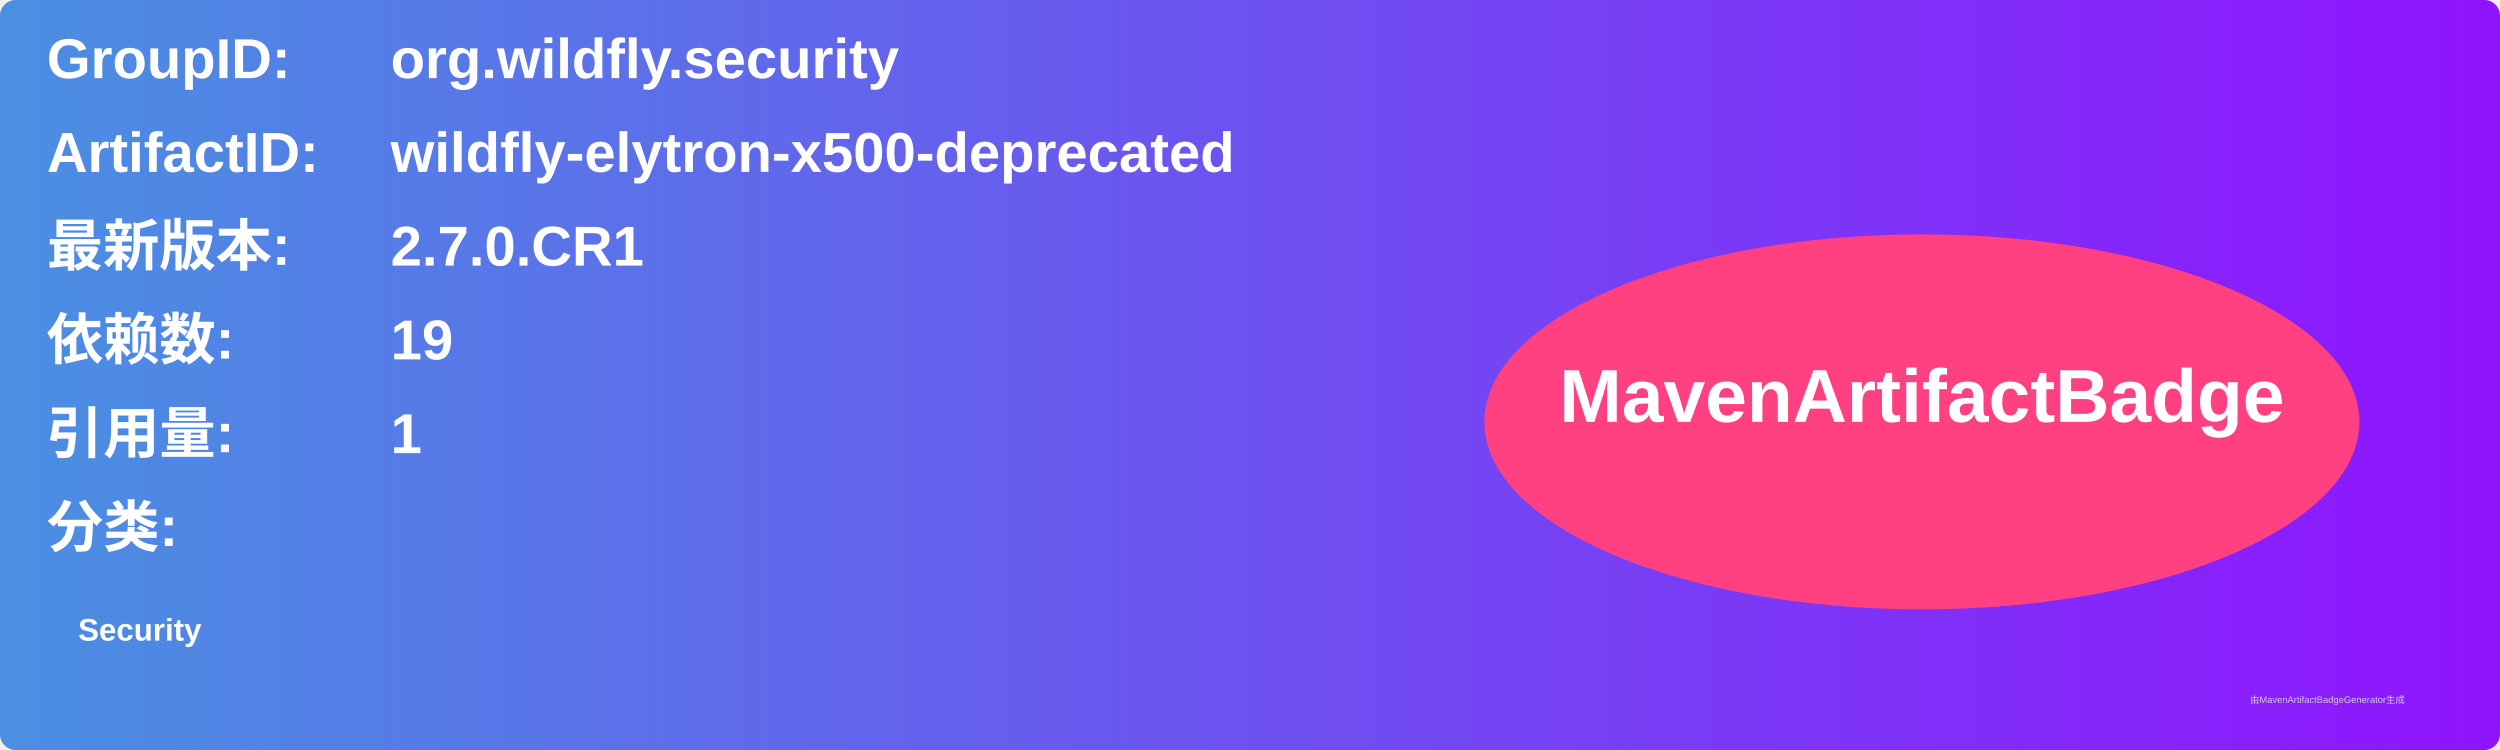
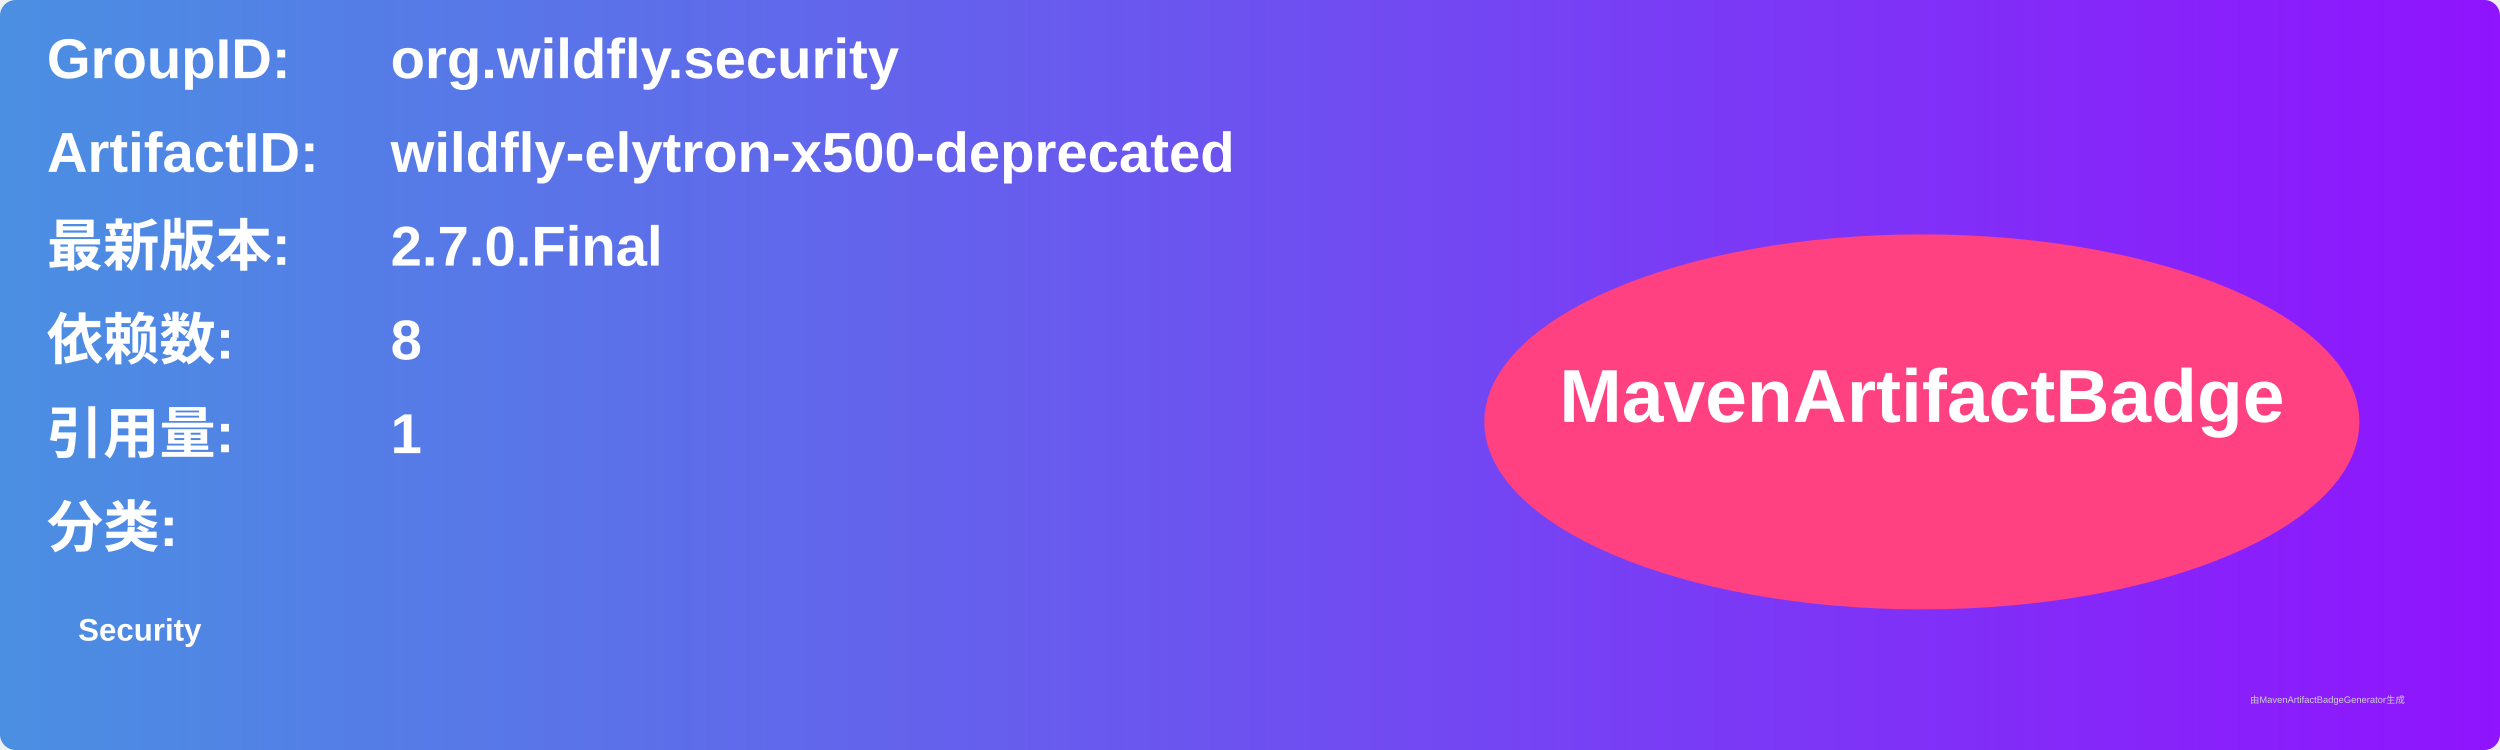
<svg xmlns="http://www.w3.org/2000/svg" width="800" height="240" viewBox="0 0 800 240">
  <linearGradient id="grad" x1="0%" y1="0%" x2="100%" y2="0%">
    <stop offset="0%" stop-color="#4a90e2" />
    <stop offset="100%" stop-color="#9013fe" />
  </linearGradient>
  <rect width="100%" height="100%" rx="5" ry="5" fill="url(#grad)" />
  <g transform="translate(15, 15)">
    <text x="0" y="10" font-family="Arial" font-size="18" fill="white" font-weight="bold" width="260">GroupID:</text>
    <text x="110" y="10" font-family="Arial" font-size="18" fill="white" font-weight="bold" width="460">org.wildfly.security</text>
    <text x="0" y="40" font-family="Arial" font-size="18" fill="white" font-weight="bold" width="260">ArtifactID:</text>
    <text x="110" y="40" font-family="Arial" font-size="18" fill="white" font-weight="bold" width="460">wildfly-elytron-x500-deprecated</text>
    <text x="0" y="70" font-family="Arial" font-size="18" fill="white" font-weight="bold">最新版本:</text>
    <text x="110" y="70" font-family="Arial" font-size="18" fill="white" font-weight="bold">
-       <tspan font-weight="bold">2.7.0.CR1</tspan>
+       <tspan font-weight="bold">2.7.0.Final</tspan>
    </text>
    <text x="0" y="100" font-family="Arial" font-size="18" fill="white" font-weight="bold">依赖数: </text>
    <text x="110" y="100" font-family="Arial" font-size="18" fill="white">
-       <tspan font-weight="bold">19</tspan>
+       <tspan font-weight="bold">8</tspan>
    </text>
    <text x="0" y="130" font-family="Arial" font-size="18" fill="white" font-weight="bold">引用量: </text>
    <text x="110" y="130" font-family="Arial" font-size="18" fill="white">
      <tspan font-weight="bold">1</tspan>
    </text>
    <text x="0" y="160" font-family="Arial" font-size="18" fill="white" font-weight="bold">分类:</text>
    <text x="10" y="190" font-family="Arial" font-size="10" fill="white">
      <tspan font-weight="bold">Security</tspan>
    </text>
    <ellipse cx="600" cy="120" rx="140" ry="60" fill="#ff4081" />
    <text x="600" y="120" text-anchor="middle" font-family="Arial" font-size="24" fill="white" font-weight="bold">MavenArtifactBadge</text>
  </g>
  <text x="720" y="225" font-family="Arial" font-size="3" fill="#d0d0d0">由MavenArtifactBadgeGenerator生成</text>
</svg>
